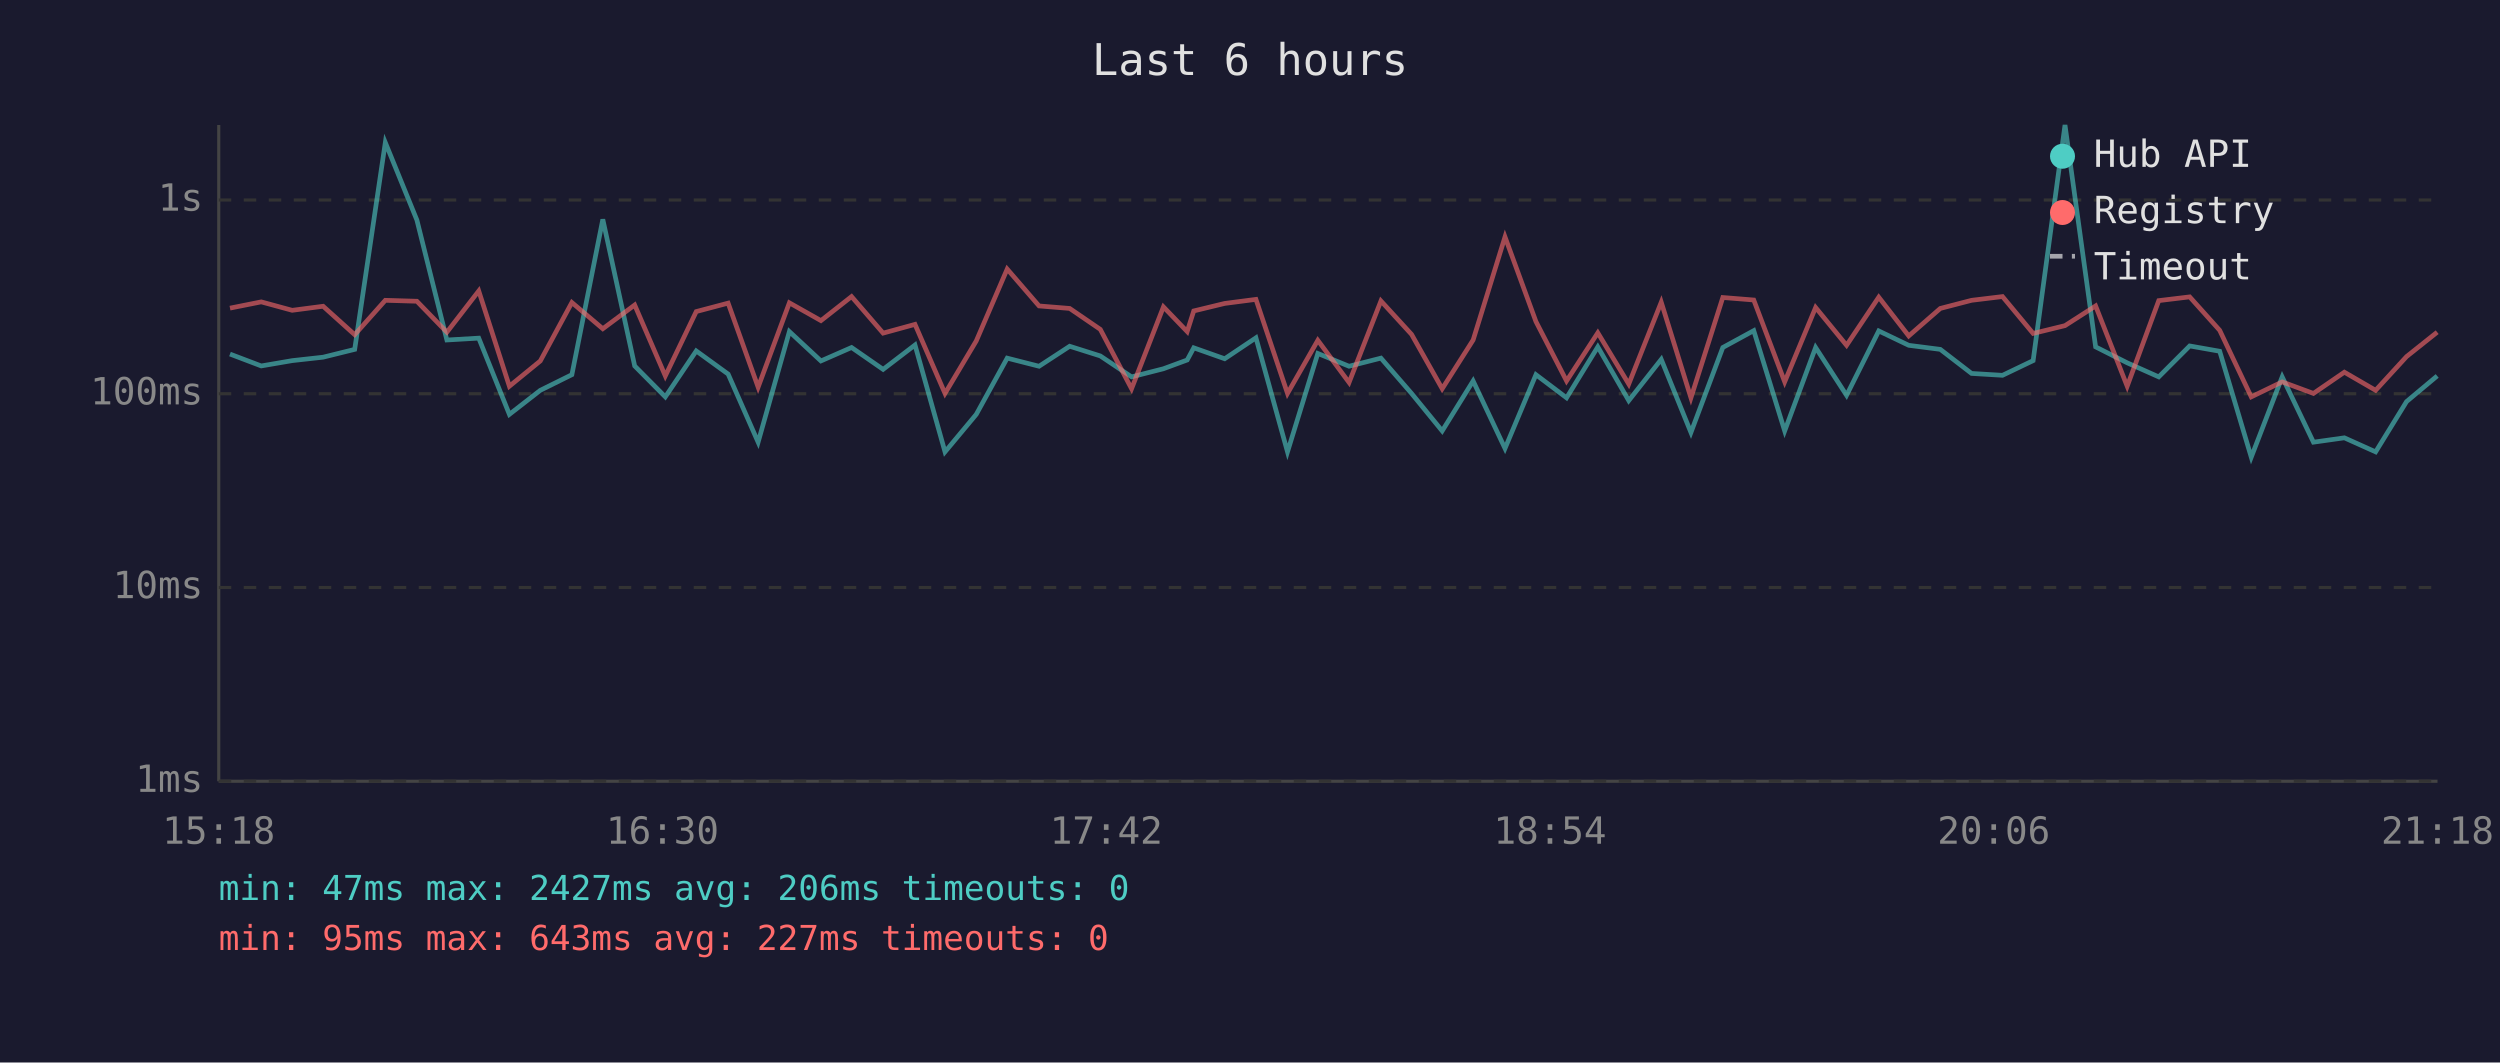
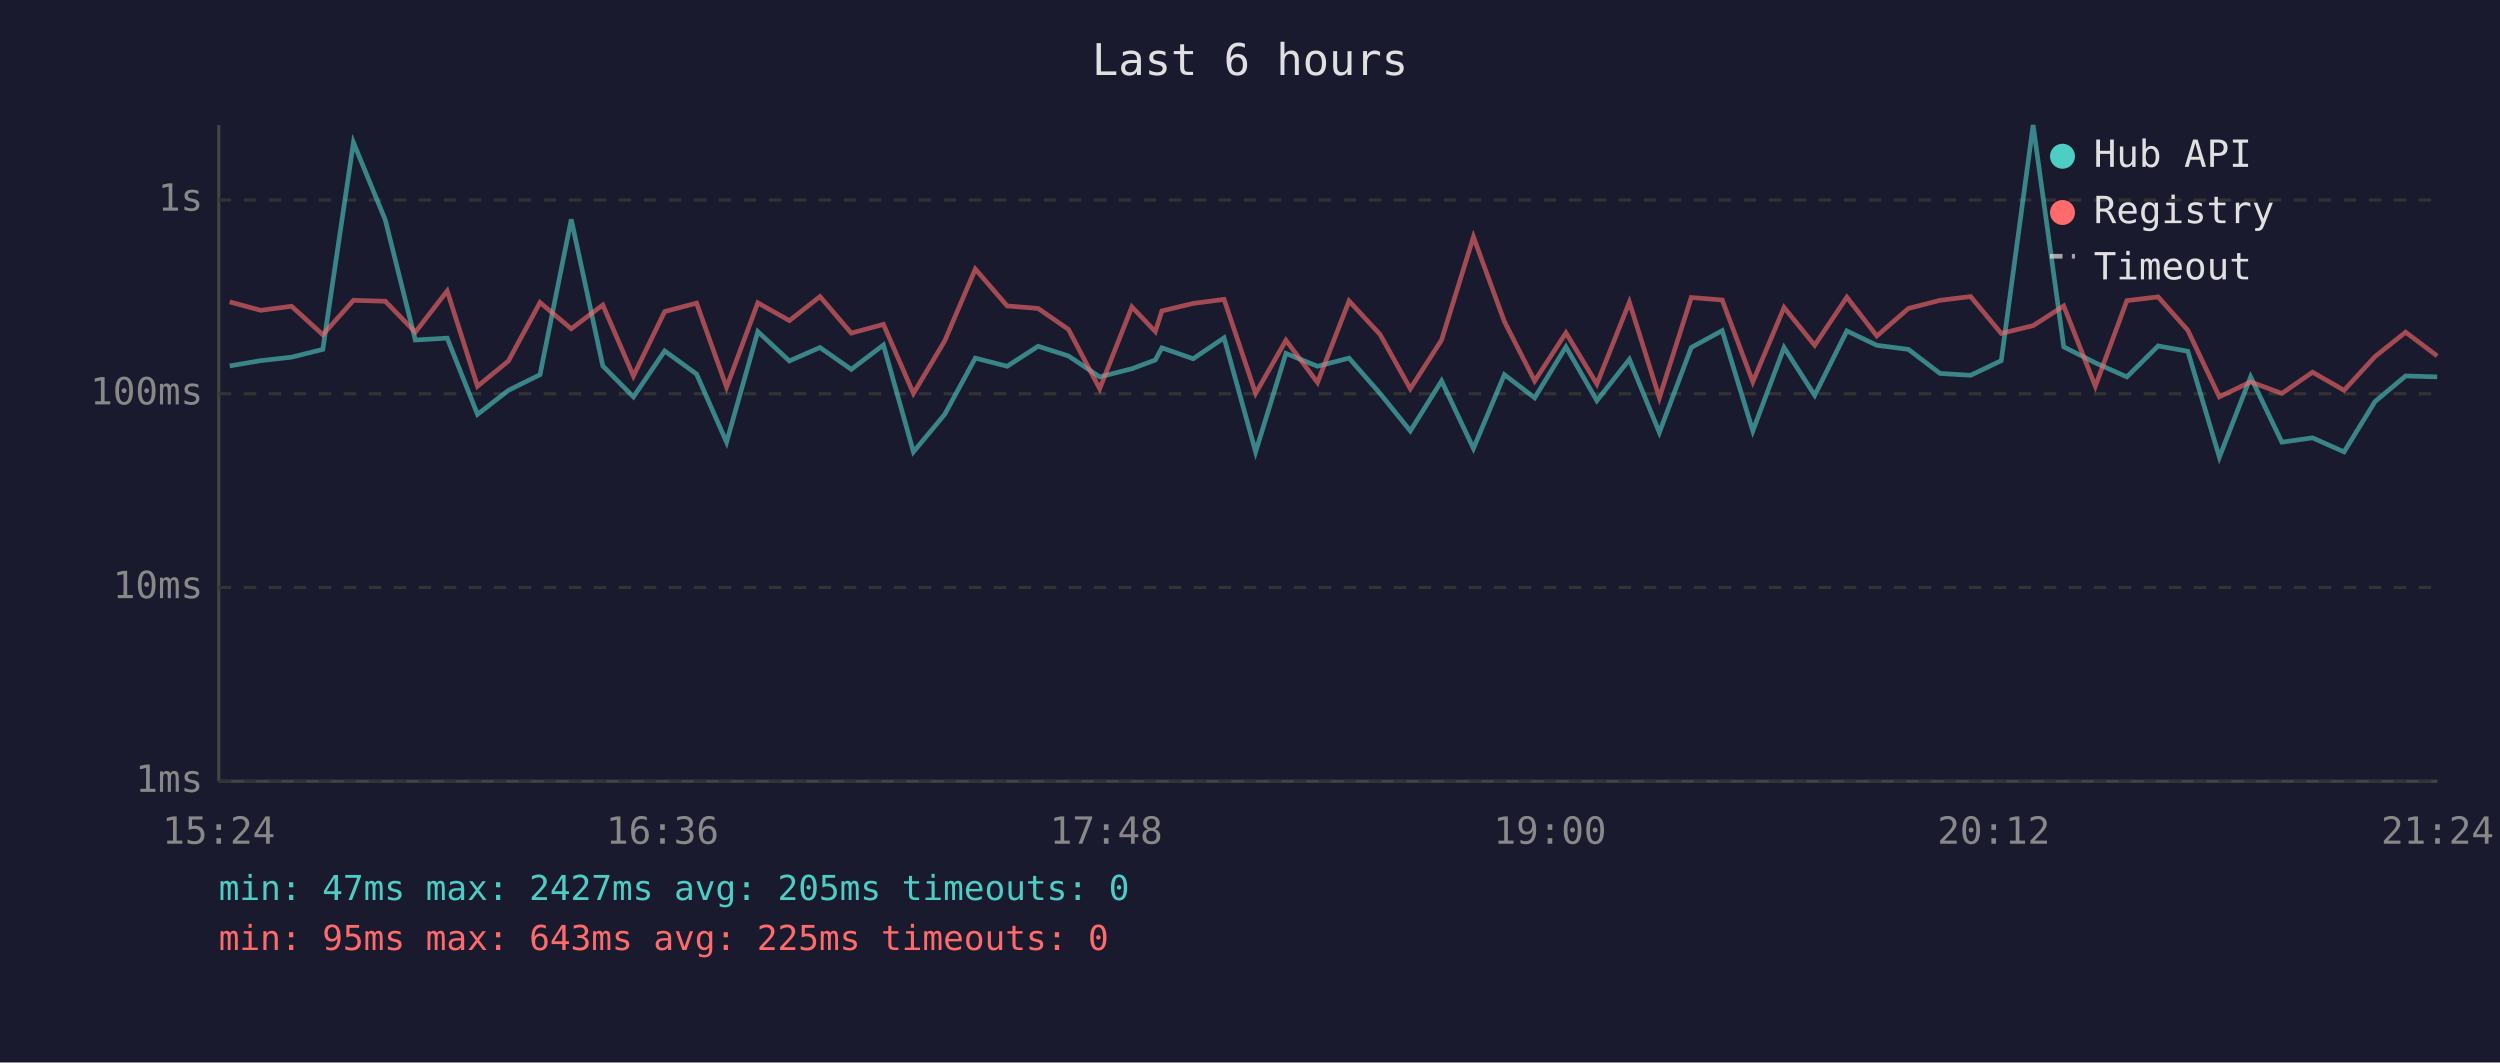
<svg xmlns="http://www.w3.org/2000/svg" viewBox="0 0 800 340" font-family="monospace" font-size="12">
  <rect width="800" height="340" fill="#1a1a2e" />
  <text x="400" y="24" fill="#e0e0e0" font-size="14" text-anchor="middle">Last 6 hours</text>
  <line x1="70" y1="40" x2="70" y2="250" stroke="#444" stroke-width="1" />
  <line x1="70" y1="250" x2="780" y2="250" stroke="#444" stroke-width="1" />
  <line x1="70" y1="250" x2="780" y2="250" stroke="#333" stroke-width="1" stroke-dasharray="4" />
  <text x="65" y="250" fill="#888" text-anchor="end" dominant-baseline="middle">1ms</text>
  <line x1="70" y1="188" x2="780" y2="188" stroke="#333" stroke-width="1" stroke-dasharray="4" />
  <text x="65" y="188" fill="#888" text-anchor="end" dominant-baseline="middle">10ms</text>
  <line x1="70" y1="126" x2="780" y2="126" stroke="#333" stroke-width="1" stroke-dasharray="4" />
  <text x="65" y="126" fill="#888" text-anchor="end" dominant-baseline="middle">100ms</text>
  <line x1="70" y1="64" x2="780" y2="64" stroke="#333" stroke-width="1" stroke-dasharray="4" />
  <text x="65" y="64" fill="#888" text-anchor="end" dominant-baseline="middle">1s</text>
-   <text x="70" y="270" fill="#888" text-anchor="middle">15:18</text>
-   <text x="212" y="270" fill="#888" text-anchor="middle">16:30</text>
-   <text x="354" y="270" fill="#888" text-anchor="middle">17:42</text>
-   <text x="496" y="270" fill="#888" text-anchor="middle">18:54</text>
-   <text x="638" y="270" fill="#888" text-anchor="middle">20:06</text>
-   <text x="780" y="270" fill="#888" text-anchor="middle">21:18</text>
-   <polyline points="73.6,113.3 83.6,117.1 93.5,115.4 103.4,114.3 113.5,111.8 123.3,45.6 133.4,70.4 143.0,108.8 153.2,108.2 163.0,132.6 172.9,124.9 183.0,119.9 192.9,70.2 203.1,117.1 212.9,127.0 222.8,112.3 233.0,119.7 242.6,141.5 252.6,106.1 262.7,115.5 272.5,111.2 282.6,118.2 292.8,110.4 302.4,144.6 312.4,132.6 322.3,114.6 332.5,117.2 342.3,110.8 352.1,113.9 362.1,120.6 372.3,118.0 379.9,115.2 382.0,111.3 391.9,114.8 401.9,108.1 412.0,144.6 421.7,113.1 431.7,117.2 441.9,114.6 451.7,125.9 461.5,137.9 471.4,121.9 481.6,143.5 491.5,119.9 501.3,127.3 511.3,111.0 521.2,128.2 531.6,115.0 541.1,138.4 551.3,111.2 561.2,105.8 571.1,137.9 581.0,111.2 590.9,126.5 601.2,105.9 610.8,110.5 620.9,111.8 630.9,119.5 640.8,120.1 650.6,115.4 660.8,40.0 670.6,111.0 680.7,116.1 690.8,120.6 700.7,110.7 710.3,112.4 720.4,146.3 730.3,120.6 740.3,141.5 750.2,140.1 760.2,144.6 770.1,128.5 779.9,120.3" fill="none" stroke="#4ecdc4" stroke-width="1.5" opacity="0.6" />
-   <polyline points="73.6,98.6 83.6,96.6 93.5,99.3 103.4,98.0 113.5,107.1 123.3,96.1 133.4,96.4 143.0,106.3 153.2,93.1 163.0,123.6 172.9,115.5 183.0,96.8 192.9,105.2 203.1,97.6 212.9,120.3 222.8,99.7 233.0,97.0 242.6,123.9 252.6,96.9 262.7,102.6 272.5,94.9 282.6,106.6 292.8,103.8 302.4,125.9 312.4,109.1 322.3,86.1 332.5,97.9 342.3,98.7 352.1,105.4 362.1,124.4 372.3,98.2 379.9,106.1 382.0,99.5 391.9,97.1 401.9,95.8 412.0,125.9 421.7,108.9 431.7,122.4 441.9,96.3 451.7,107.0 461.5,124.4 471.4,108.8 481.6,75.8 491.5,102.9 501.3,121.9 511.3,106.5 521.2,122.9 531.6,96.7 541.1,127.3 551.3,95.2 561.2,96.0 571.1,122.2 581.0,98.4 590.9,110.5 601.2,95.1 610.8,107.5 620.9,98.7 630.9,96.1 640.8,94.9 650.6,106.7 660.8,104.2 670.6,97.9 680.7,123.6 690.8,96.2 700.7,95.0 710.3,105.7 720.4,127.0 730.3,122.2 740.3,125.9 750.2,119.1 760.2,124.9 770.1,114.1 779.9,106.3" fill="none" stroke="#ff6b6b" stroke-width="1.5" opacity="0.6" />
+   <text x="70" y="270" fill="#888" text-anchor="middle">15:24</text>
+   <text x="212" y="270" fill="#888" text-anchor="middle">16:36</text>
+   <text x="354" y="270" fill="#888" text-anchor="middle">17:48</text>
+   <text x="496" y="270" fill="#888" text-anchor="middle">19:00</text>
+   <text x="638" y="270" fill="#888" text-anchor="middle">20:12</text>
+   <text x="780" y="270" fill="#888" text-anchor="middle">21:24</text>
+   <polyline points="73.5,117.1 83.4,115.4 93.3,114.3 103.3,111.8 113.1,45.6 123.3,70.4 132.9,108.8 143.1,108.2 152.8,132.6 162.7,124.9 172.8,119.9 182.8,70.2 192.9,117.1 202.7,127.0 212.7,112.3 222.9,119.7 232.5,141.5 242.5,106.1 252.6,115.5 262.4,111.2 272.4,118.2 282.7,110.4 292.3,144.6 302.3,132.6 312.1,114.6 322.3,117.2 332.2,110.8 341.9,113.9 351.9,120.6 362.2,118.0 369.7,115.2 371.8,111.3 381.8,114.8 391.7,108.1 401.8,144.6 411.5,113.1 421.6,117.2 431.7,114.6 441.6,125.9 451.3,137.9 461.3,121.9 471.5,143.5 481.4,119.9 491.1,127.3 501.1,111.0 511.0,128.2 521.4,115.0 531.0,138.4 541.2,111.2 551.1,105.8 560.9,137.9 570.9,111.2 580.7,126.5 591.0,105.9 600.6,110.5 610.7,111.8 620.8,119.5 630.6,120.1 640.4,115.4 650.6,40.0 660.4,111.0 670.5,116.1 680.6,120.6 690.6,110.7 700.1,112.4 710.2,146.3 720.2,120.6 730.2,141.5 740.0,140.1 750.1,144.6 760.0,128.5 769.8,120.3 779.9,120.6" fill="none" stroke="#4ecdc4" stroke-width="1.5" opacity="0.6" />
+   <polyline points="73.5,96.6 83.4,99.3 93.3,98.0 103.3,107.1 113.1,96.1 123.3,96.4 132.9,106.3 143.1,93.1 152.8,123.6 162.7,115.5 172.8,96.8 182.8,105.2 192.9,97.6 202.7,120.3 212.7,99.7 222.9,97.0 232.5,123.9 242.5,96.9 252.6,102.6 262.4,94.9 272.4,106.6 282.7,103.8 292.3,125.9 302.3,109.1 312.1,86.1 322.3,97.9 332.2,98.7 341.9,105.4 351.9,124.4 362.2,98.2 369.7,106.1 371.8,99.5 381.8,97.1 391.7,95.8 401.8,125.9 411.5,108.9 421.6,122.4 431.7,96.3 441.6,107.0 451.3,124.4 461.3,108.8 471.5,75.8 481.4,102.9 491.1,121.9 501.1,106.5 511.0,122.9 521.4,96.7 531.0,127.3 541.2,95.2 551.1,96.0 560.9,122.2 570.9,98.4 580.7,110.5 591.0,95.1 600.6,107.5 610.7,98.7 620.8,96.1 630.6,94.9 640.4,106.7 650.6,104.2 660.4,97.9 670.5,123.6 680.6,96.2 690.6,95.0 700.1,105.7 710.2,127.0 720.2,122.2 730.2,125.9 740.0,119.1 750.1,124.9 760.0,114.1 769.8,106.3 779.9,113.9" fill="none" stroke="#ff6b6b" stroke-width="1.5" opacity="0.6" />
  <circle cx="660" cy="50" r="4" fill="#4ecdc4" />
  <text x="670" y="50" fill="#e0e0e0" dominant-baseline="middle">Hub API</text>
  <circle cx="660" cy="68" r="4" fill="#ff6b6b" />
  <text x="670" y="68" fill="#e0e0e0" dominant-baseline="middle">Registry</text>
  <line x1="656" y1="82" x2="664" y2="82" stroke="#e0e0e0" stroke-width="1.5" stroke-dasharray="4,3" opacity="0.7" />
  <text x="670" y="86" fill="#e0e0e0" dominant-baseline="middle">Timeout</text>
-   <text x="70" y="288" fill="#4ecdc4" font-size="11">min: 47ms  max: 2427ms  avg: 206ms  timeouts: 0</text>
-   <text x="70" y="304" fill="#ff6b6b" font-size="11">min: 95ms  max: 643ms  avg: 227ms  timeouts: 0</text>
+   <text x="70" y="288" fill="#4ecdc4" font-size="11">min: 47ms  max: 2427ms  avg: 205ms  timeouts: 0</text>
+   <text x="70" y="304" fill="#ff6b6b" font-size="11">min: 95ms  max: 643ms  avg: 225ms  timeouts: 0</text>
</svg>
